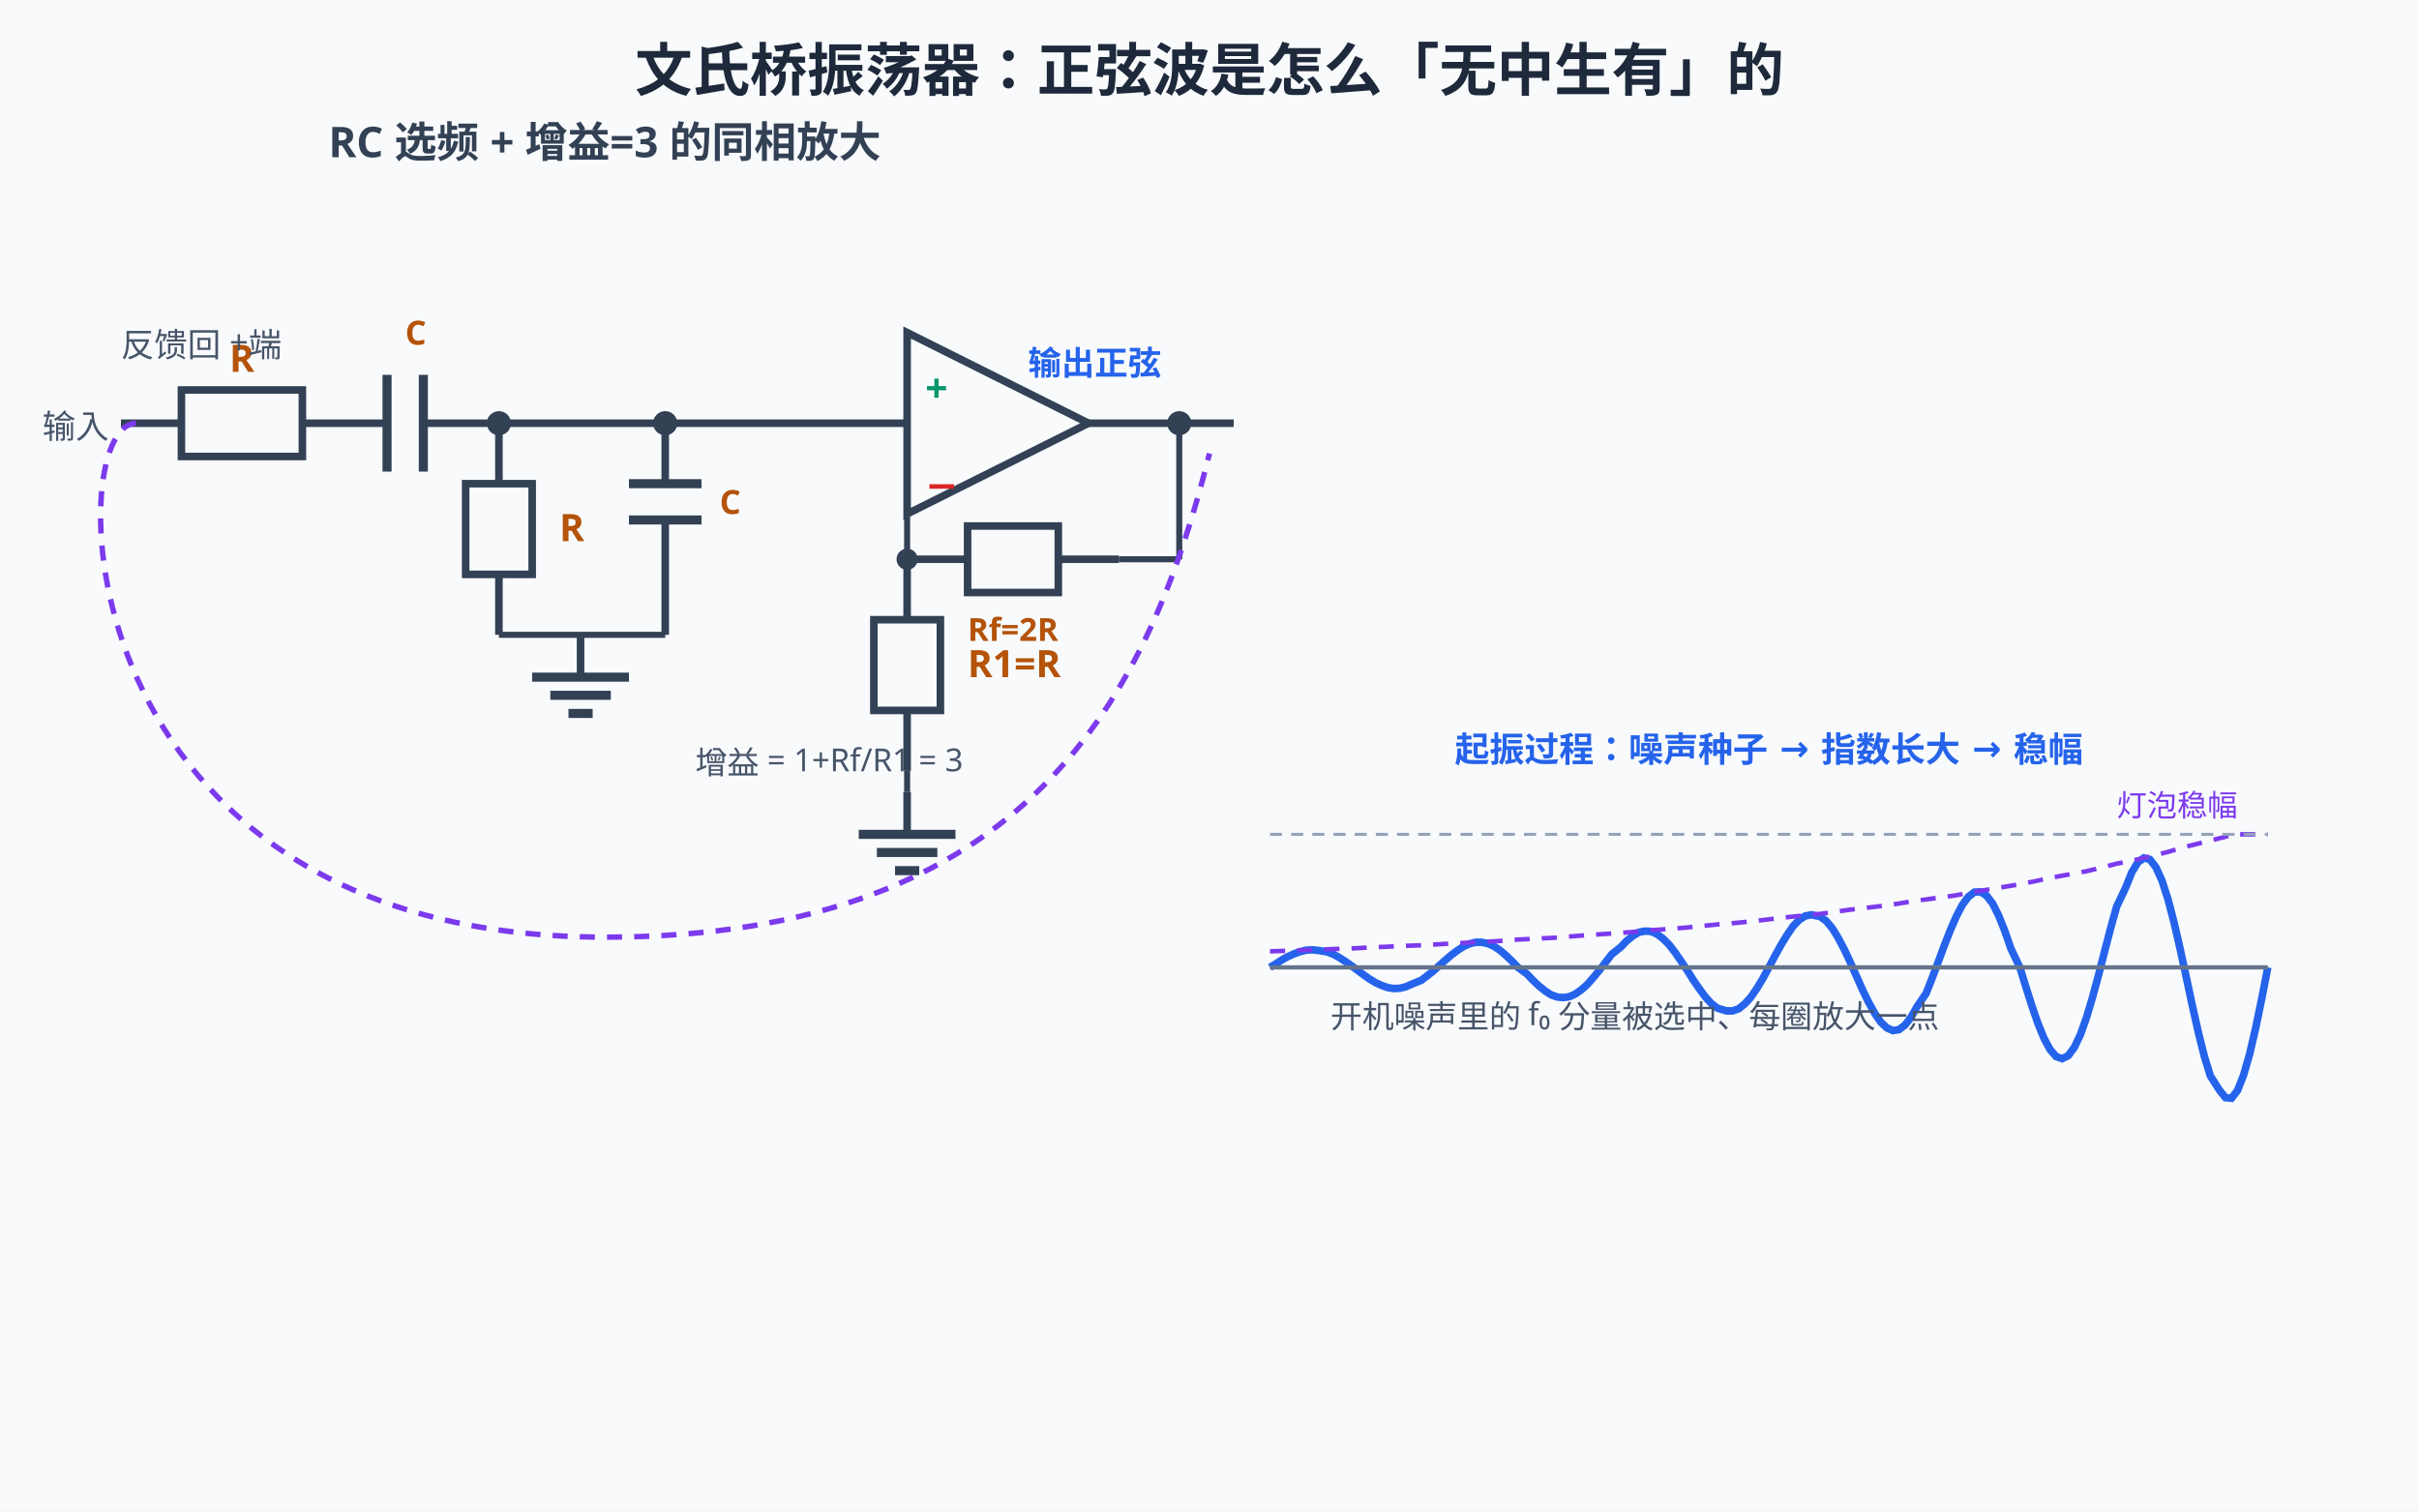
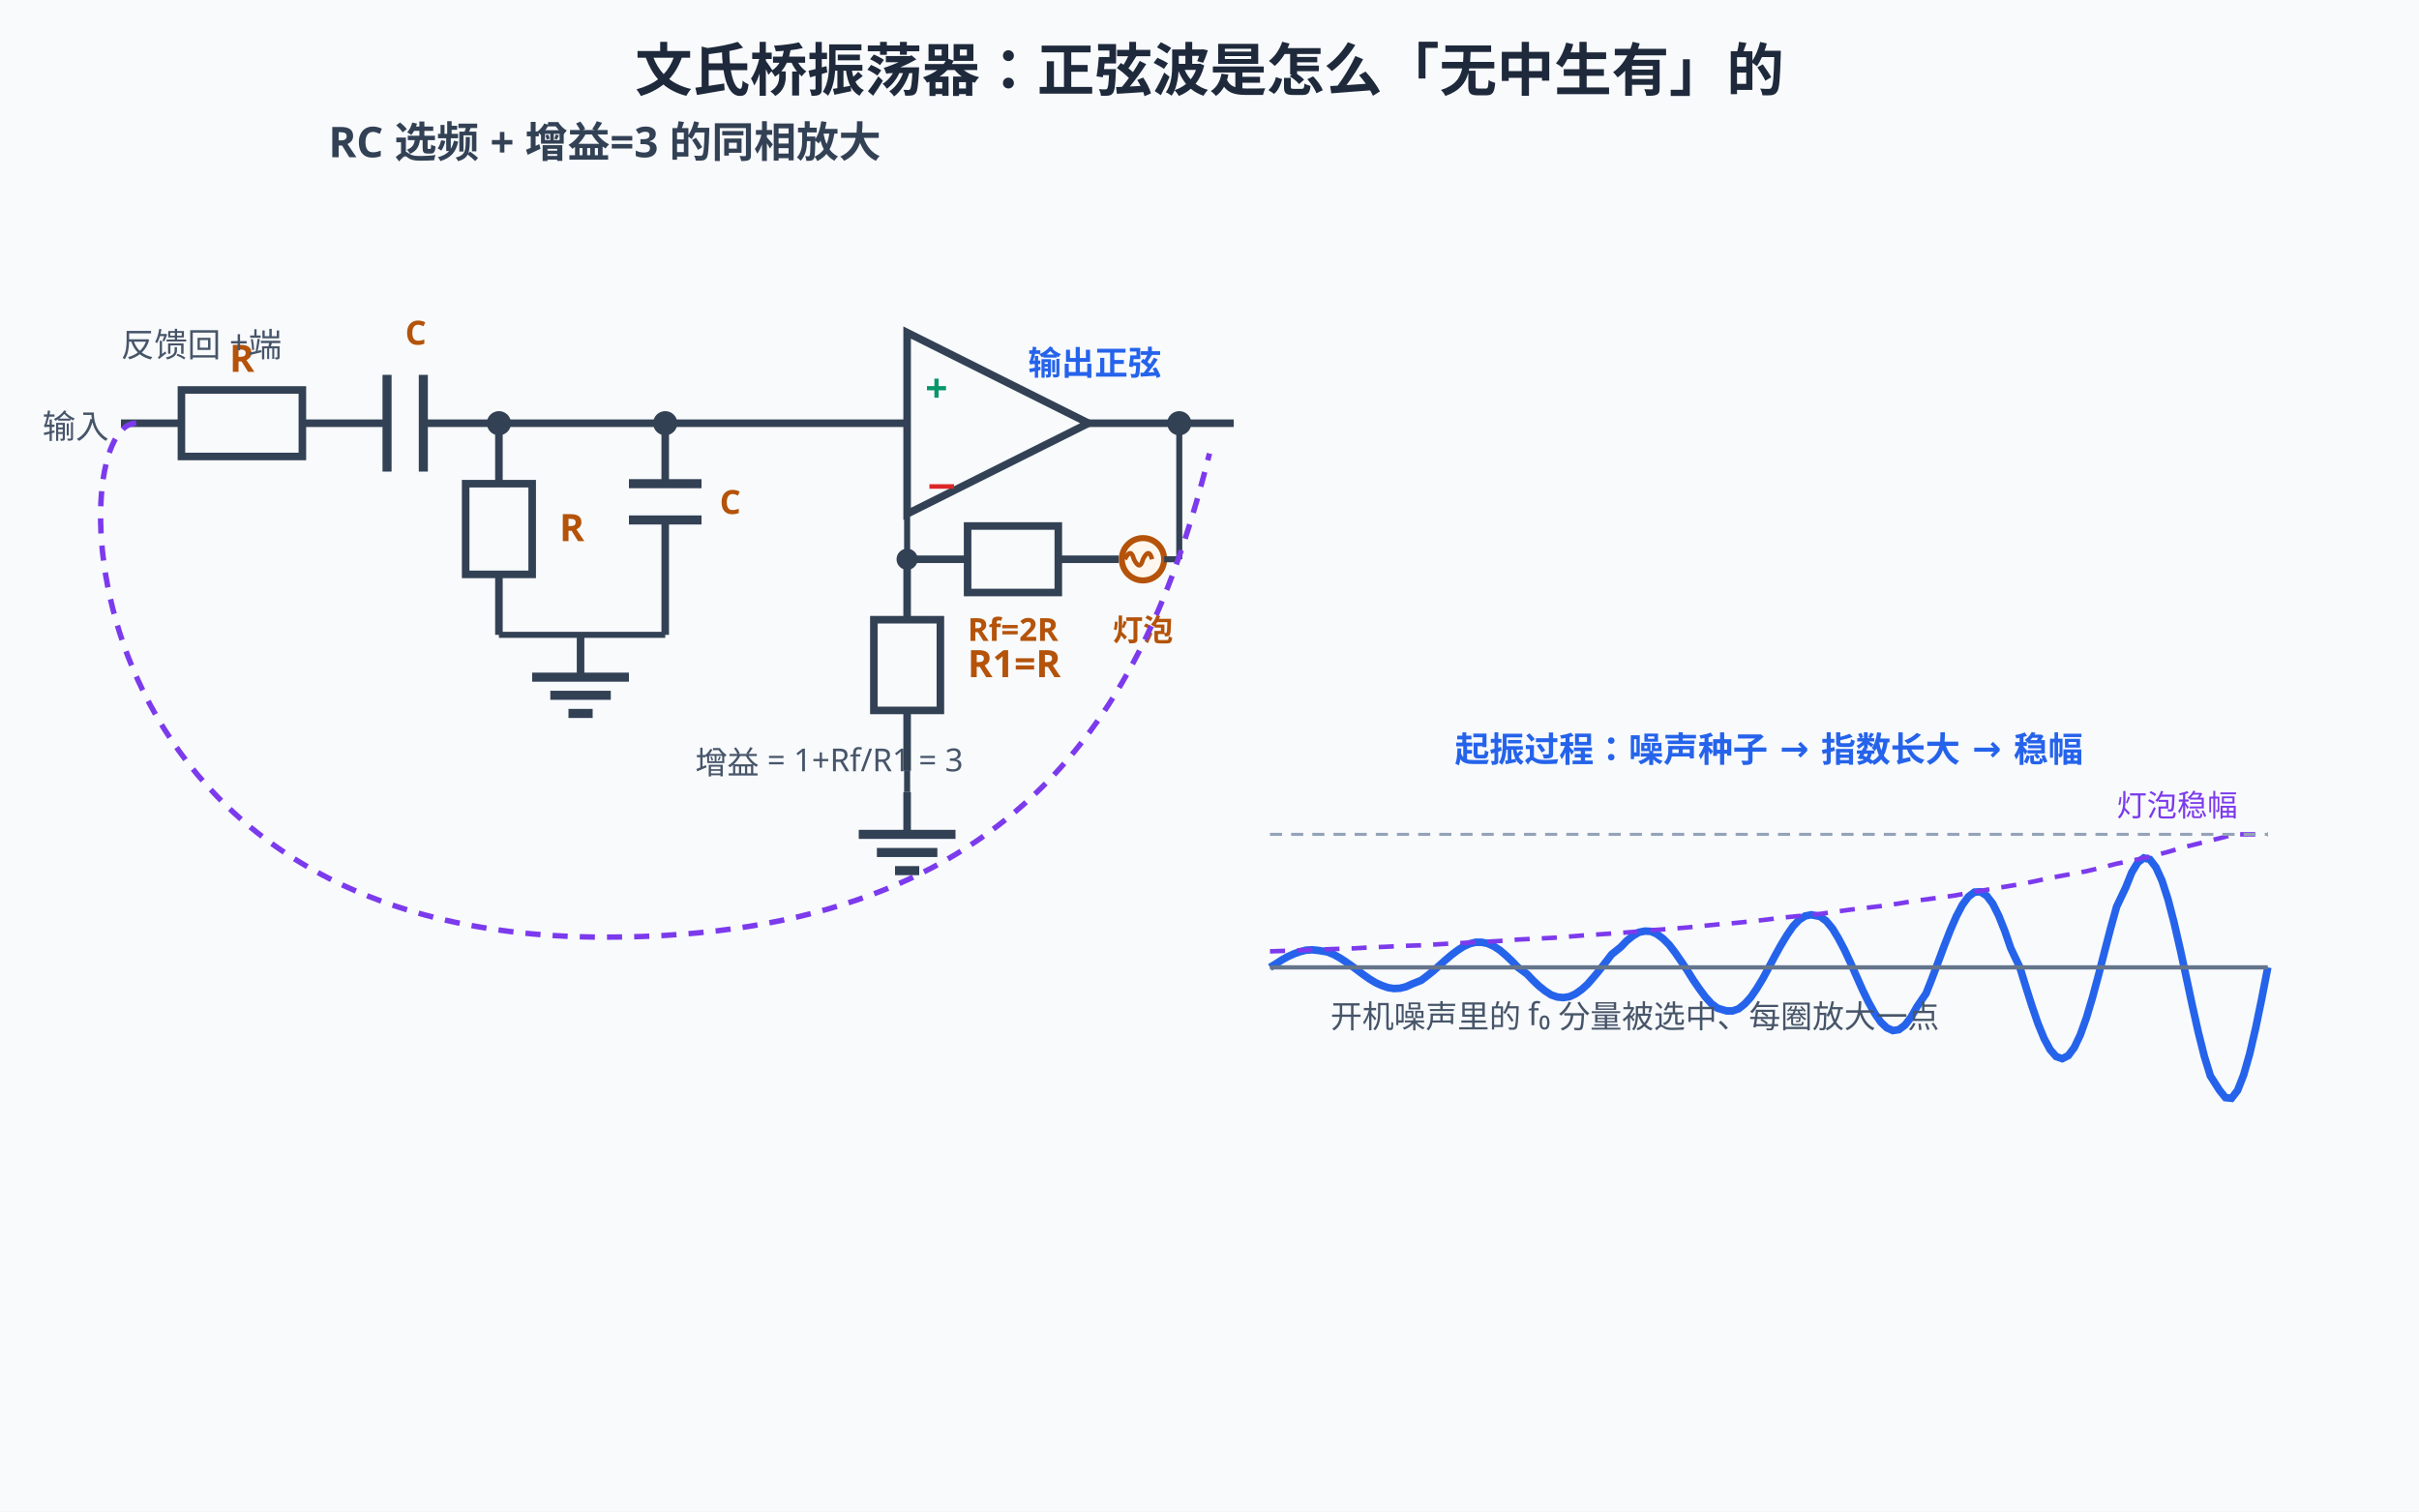
<svg xmlns="http://www.w3.org/2000/svg" width="800" height="500" viewBox="0 0 800 500">
  <rect width="800" height="500" fill="#f8fafc" />
  <style>
text{font-family:"Segoe UI","Microsoft YaHei",sans-serif;}
@media (prefers-color-scheme: dark){
rect[fill="#f8fafc"]{fill:#0f172a}
[fill="#1e293b"]{fill:#f1f5f9}[stroke="#1e293b"]{stroke:#f1f5f9}
[fill="#334155"]{fill:#e2e8f0}[stroke="#334155"]{stroke:#e2e8f0}
[fill="#475569"]{fill:#cbd5e1}[stroke="#475569"]{stroke:#cbd5e1}
[fill="#64748b"]{fill:#94a3b8}[stroke="#64748b"]{stroke:#94a3b8}
[fill="#dbeafe"]{fill:#1e3a8a}[fill="#eff6ff"]{fill:#172554}
[fill="#1d4ed8"]{fill:#60a5fa}[fill="#2563eb"]{fill:#60a5fa}[fill="#3b82f6"]{fill:#60a5fa}
[fill="#ecfdf5"]{fill:#022c22}[fill="#059669"]{fill:#34d399}[fill="#065f46"]{fill:#6ee7b7}[fill="#10b981"]{fill:#34d399}
[fill="#fffbeb"]{fill:#451a03}[fill="#b45309"]{fill:#fcd34d}[fill="#92400e"]{fill:#fcd34d}[fill="#f59e0b"]{fill:#fbbf24}
[fill="#fef2f2"]{fill:#450a0a}[fill="#dc2626"]{fill:#f87171}[fill="#991b1b"]{fill:#fca5a5}
[fill="#cbd5e1"]{fill:#334155}[stroke="#cbd5e1"]{stroke:#475569}
[fill="#ffffff"]{fill:#0f172a}[fill="#94a3b8"]{fill:#64748b}[stroke="#94a3b8"]{stroke:#64748b}
[fill="#7c3aed"]{fill:#a78bfa}[stroke="#7c3aed"]{stroke:#a78bfa}
}
</style>
  <text x="400" y="30" text-anchor="middle" font-size="19" font-weight="bold" fill="#1e293b">文氏桥振荡器：正弦波是怎么「无中生有」的</text>
  <text x="200" y="52" text-anchor="middle" font-size="14" font-weight="bold" fill="#334155">RC 选频 + 增益=3 的同相放大</text>
  <text x="14" y="145" font-size="11" fill="#475569">输入</text>
  <line x1="40" y1="140" x2="60" y2="140" stroke="#334155" stroke-width="2.5" />
  <rect x="60" y="129" width="40" height="22" fill="#f8fafc" stroke="#334155" stroke-width="2.5" />
  <line x1="100" y1="140" x2="120" y2="140" stroke="#334155" stroke-width="2.5" />
  <text x="80.0" y="123" text-anchor="middle" font-size="12.5" font-weight="bold" fill="#b45309">R</text>
  <line x1="120" y1="140" x2="128" y2="140" stroke="#334155" stroke-width="2.5" />
  <line x1="128" y1="124" x2="128" y2="156" stroke="#334155" stroke-width="3" />
  <line x1="140" y1="124" x2="140" y2="156" stroke="#334155" stroke-width="3" />
  <text x="134" y="114" font-size="11" font-weight="bold" fill="#b45309">C</text>
  <line x1="140" y1="140" x2="165" y2="140" stroke="#334155" stroke-width="2.5" />
  <circle cx="165" cy="140" r="4" fill="#334155" />
  <line x1="165" y1="140" x2="300" y2="140" stroke="#334155" stroke-width="2.5" />
  <line x1="165" y1="140" x2="165" y2="160" stroke="#334155" stroke-width="2.5" />
  <rect x="154" y="160" width="22" height="30" fill="#f8fafc" stroke="#334155" stroke-width="2.5" />
  <line x1="165" y1="190" x2="165" y2="210" stroke="#334155" stroke-width="2.5" />
  <text x="185" y="179.0" font-size="12.5" font-weight="bold" fill="#b45309">R</text>
  <circle cx="220" cy="140" r="4" fill="#334155" />
  <line x1="220" y1="140" x2="220" y2="160" stroke="#334155" stroke-width="2.5" />
  <line x1="208" y1="160" x2="232" y2="160" stroke="#334155" stroke-width="3" />
  <line x1="208" y1="172" x2="232" y2="172" stroke="#334155" stroke-width="3" />
  <text x="238" y="170" font-size="11" font-weight="bold" fill="#b45309">C</text>
  <line x1="220" y1="172" x2="220" y2="210" stroke="#334155" stroke-width="2.5" />
  <line x1="165" y1="210" x2="220" y2="210" stroke="#334155" stroke-width="2" />
  <line x1="192" y1="210" x2="192" y2="224" stroke="#334155" stroke-width="2.5" />
  <line x1="176" y1="224" x2="208" y2="224" stroke="#334155" stroke-width="3" />
  <line x1="182" y1="230" x2="202" y2="230" stroke="#334155" stroke-width="3" />
  <line x1="188" y1="236" x2="196" y2="236" stroke="#334155" stroke-width="3" />
  <polygon points="300,110 300,170 360,140" fill="#f8fafc" stroke="#334155" stroke-width="2.5" />
  <text x="306" y="133" font-size="13" font-weight="bold" fill="#059669">+</text>
  <text x="306" y="165" font-size="13" font-weight="bold" fill="#dc2626">−</text>
  <line x1="360" y1="140" x2="408" y2="140" stroke="#334155" stroke-width="2.5" />
  <circle cx="390" cy="140" r="4" fill="#334155" />
  <text x="340" y="124" font-size="11" font-weight="bold" fill="#2563eb">输出正弦</text>
  <line x1="300" y1="155" x2="300" y2="185" stroke="#334155" stroke-width="2" />
  <circle cx="300" cy="185" r="3.5" fill="#334155" />
  <line x1="300" y1="185" x2="320" y2="185" stroke="#334155" stroke-width="2.5" />
  <rect x="320" y="174" width="30" height="22" fill="#f8fafc" stroke="#334155" stroke-width="2.5" />
  <line x1="350" y1="185" x2="370" y2="185" stroke="#334155" stroke-width="2.5" />
  <text x="335.0" y="168" text-anchor="middle" font-size="12.5" font-weight="bold" fill="#b45309" />
+   <circle cx="378" cy="185" r="7" fill="#fff7ed" stroke="#b45309" stroke-width="2" />
+   <path d="M372,185 q2,-4 3,0 q2,4 3,0 q2,-4 3,0" fill="none" stroke="#b45309" stroke-width="1.5" />
+   <text x="378" y="212" text-anchor="middle" font-size="10" font-weight="bold" fill="#b45309">灯泡</text>
  <text x="335" y="212" text-anchor="middle" font-size="10.5" font-weight="bold" fill="#b45309">Rf=2R</text>
-   <line x1="370" y1="185" x2="390" y2="185" stroke="#334155" stroke-width="2" />
+   <line x1="385" y1="185" x2="390" y2="185" stroke="#334155" stroke-width="2" />
  <line x1="390" y1="185" x2="390" y2="140" stroke="#334155" stroke-width="2" />
  <line x1="300" y1="185" x2="300" y2="205" stroke="#334155" stroke-width="2.5" />
  <rect x="289" y="205" width="22" height="30" fill="#f8fafc" stroke="#334155" stroke-width="2.5" />
  <line x1="300" y1="235" x2="300" y2="255" stroke="#334155" stroke-width="2.5" />
  <text x="320" y="224.0" font-size="12.5" font-weight="bold" fill="#b45309">R1=R</text>
  <line x1="300" y1="255" x2="300" y2="262" stroke="#334155" stroke-width="2" />
  <line x1="300" y1="262" x2="300" y2="276" stroke="#334155" stroke-width="2.5" />
  <line x1="284" y1="276" x2="316" y2="276" stroke="#334155" stroke-width="3" />
  <line x1="290" y1="282" x2="310" y2="282" stroke="#334155" stroke-width="3" />
  <line x1="296" y1="288" x2="304" y2="288" stroke="#334155" stroke-width="3" />
  <text x="230" y="256" font-size="10.5" fill="#475569">增益 = 1+Rf/R1 = 3</text>
  <text x="40" y="118" font-size="11" fill="#475569">反馈回 +端</text>
  <path d="M45,140 C20,140 20,310 200,310 C340,310 380,230 400,150" fill="none" stroke="#7c3aed" stroke-width="1.8" stroke-dasharray="5,4">
    <animate attributeName="opacity" values="0.3;1;0.3" dur="1.8s" repeatCount="indefinite" />
  </path>
  <text x="585" y="252" text-anchor="middle" font-size="11.5" font-weight="bold" fill="#2563eb">起振过程：噪声种子 → 指数长大 → 稳幅</text>
  <path d="M420,320.0 L422,318.8 L424,317.5 L426,316.4 L428,315.5 L430,314.8 L432,314.3 L434,314.2 L436,314.4 L439,314.9 L441,315.7 L443,316.8 L445,318.1 L447,319.5 L449,321.0 L451,322.5 L453,323.9 L455,325.1 L457,326.0 L459,326.7 L461,327.0 L463,326.9 L465,326.4 L467,325.5 L470,324.3 L472,322.8 L474,321.2 L476,319.4 L478,317.6 L480,315.9 L482,314.4 L484,313.1 L486,312.2 L488,311.7 L490,311.7 L492,312.1 L494,313.0 L496,314.3 L498,316.0 L500,317.9 L502,320.0 L505,322.2 L507,324.3 L509,326.2 L511,327.8 L513,329.1 L515,329.8 L517,330.0 L519,329.7 L521,328.8 L523,327.4 L525,325.6 L527,323.3 L529,320.9 L531,318.3 L533,315.7 L536,313.3 L538,311.2 L540,309.6 L542,308.4 L544,308.0 L546,308.1 L548,309.0 L550,310.5 L552,312.5 L554,315.1 L556,318.0 L558,321.0 L560,324.2 L562,327.1 L564,329.8 L566,332.0 L568,333.5 L571,334.4 L573,334.4 L575,333.7 L577,332.1 L579,329.9 L581,327.0 L583,323.7 L585,320.0 L587,316.2 L589,312.6 L591,309.3 L593,306.4 L595,304.3 L597,303.0 L599,302.6 L602,303.2 L604,304.7 L606,307.1 L608,310.4 L610,314.2 L612,318.5 L614,323.0 L616,327.5 L618,331.6 L620,335.2 L622,338.1 L624,340.0 L626,340.9 L628,340.6 L630,339.1 L632,336.5 L634,333.0 L637,328.6 L639,323.5 L641,318.2 L643,312.8 L645,307.7 L647,303.1 L649,299.3 L651,296.6 L653,295.1 L655,295.0 L657,296.3 L659,298.9 L661,302.9 L663,307.9 L665,313.7 L668,320.0 L670,326.5 L672,332.8 L674,338.6 L676,343.5 L678,347.2 L680,349.5 L682,350.2 L684,349.2 L686,346.5 L688,342.3 L690,336.7 L692,330.0 L694,322.6 L696,314.8 L698,307.1 L700,299.9 L703,293.6 L705,288.6 L707,285.3 L709,283.8 L711,284.3 L713,286.9 L715,291.3 L717,297.5 L719,305.2 L721,313.9 L723,323.1 L725,332.5 L727,341.4 L729,349.4 L731,355.9 L734,360.6 L736,363.1 L738,363.3 L740,360.7 L742,355.6 L744,348.6 L746,340.0 L748,330.3 L750,320.0" fill="none" stroke="#2563eb" stroke-width="2.5" />
  <path d="M420,314.7 L426,314.5 L431,314.3 L436,314.1 L442,313.9 L448,313.7 L453,313.4 L458,313.2 L464,312.9 L470,312.7 L475,312.4 L480,312.1 L486,311.8 L492,311.5 L497,311.2 L502,310.8 L508,310.5 L514,310.2 L519,309.8 L524,309.4 L530,309.0 L536,308.6 L541,308.2 L546,307.7 L552,307.3 L558,306.8 L563,306.3 L568,305.8 L574,305.3 L580,304.7 L585,304.1 L590,303.5 L596,302.9 L602,302.3 L607,301.6 L612,300.9 L618,300.2 L624,299.5 L629,298.7 L634,297.9 L640,297.1 L646,296.3 L651,295.4 L656,294.5 L662,293.5 L668,292.5 L673,291.5 L678,290.4 L684,289.3 L690,288.2 L695,287.0 L700,285.7 L706,284.5 L712,283.1 L717,281.8 L722,280.3 L728,278.8 L734,277.3 L739,276.0 L744,276.0 L750,276.0" fill="none" stroke="#7c3aed" stroke-width="1.5" stroke-dasharray="5,4" />
  <line x1="420" y1="320" x2="750" y2="320" stroke="#64748b" stroke-width="1.4" />
  <line x1="420" y1="276" x2="750" y2="276" stroke="#94a3b8" stroke-width="1" stroke-dasharray="4,3" />
  <text x="700" y="270" font-size="10" fill="#7c3aed">灯泡稳幅</text>
  <text x="440" y="340" font-size="10.5" fill="#475569">开机噪声里的 f₀ 分量被选中、每圈放大一点</text>
  <text x="400" y="430" text-anchor="middle" font-size="14.5" font-weight="bold" fill="#7c3aed" opacity="0">① RC 串并网络在 f₀=1/(2πRC) 处：相移恰好 0°、衰减恰好 1/3<animate attributeName="opacity" values="0;1;1;0;0" keyTimes="0;0.03;0.22;0.28;1" dur="6s" repeatCount="indefinite" />
  </text>
  <text x="400" y="430" text-anchor="middle" font-size="14.5" font-weight="bold" fill="#059669" opacity="0">② 同相放大器增益=3：3 × 1/3 = 1——环路增益=1、相移=0，巴克豪森判据成立<animate attributeName="opacity" values="0;0;1;1;0;0" keyTimes="0;0.28;0.33;0.55;0.61;1" dur="6s" repeatCount="indefinite" />
  </text>
  <text x="400" y="430" text-anchor="middle" font-size="14.5" font-weight="bold" fill="#2563eb" opacity="0">③ 起振靠噪声种子；幅度长大靠增益&gt;1；停在多大？——灯泡发热升阻自动稳幅<animate attributeName="opacity" values="0;0;1;1" keyTimes="0;0.61;0.67;1" dur="6s" repeatCount="indefinite" />
  </text>
  <g opacity="0">
    <animate attributeName="opacity" values="0;0;1;1" keyTimes="0;0.72;0.77;1" dur="6s" repeatCount="indefinite" />
    <rect x="55" y="450" width="690" height="34" rx="8" fill="#ecfdf5" stroke="#059669" stroke-width="1.5" />
    <text x="400" y="472" text-anchor="middle" font-size="13.5" font-weight="bold" fill="#059669">惠普第一桶金 HP200A 就是这颗灯泡：幅度大→灯丝热→阻升→增益降，自稳在 3 倍</text>
  </g>
</svg>
